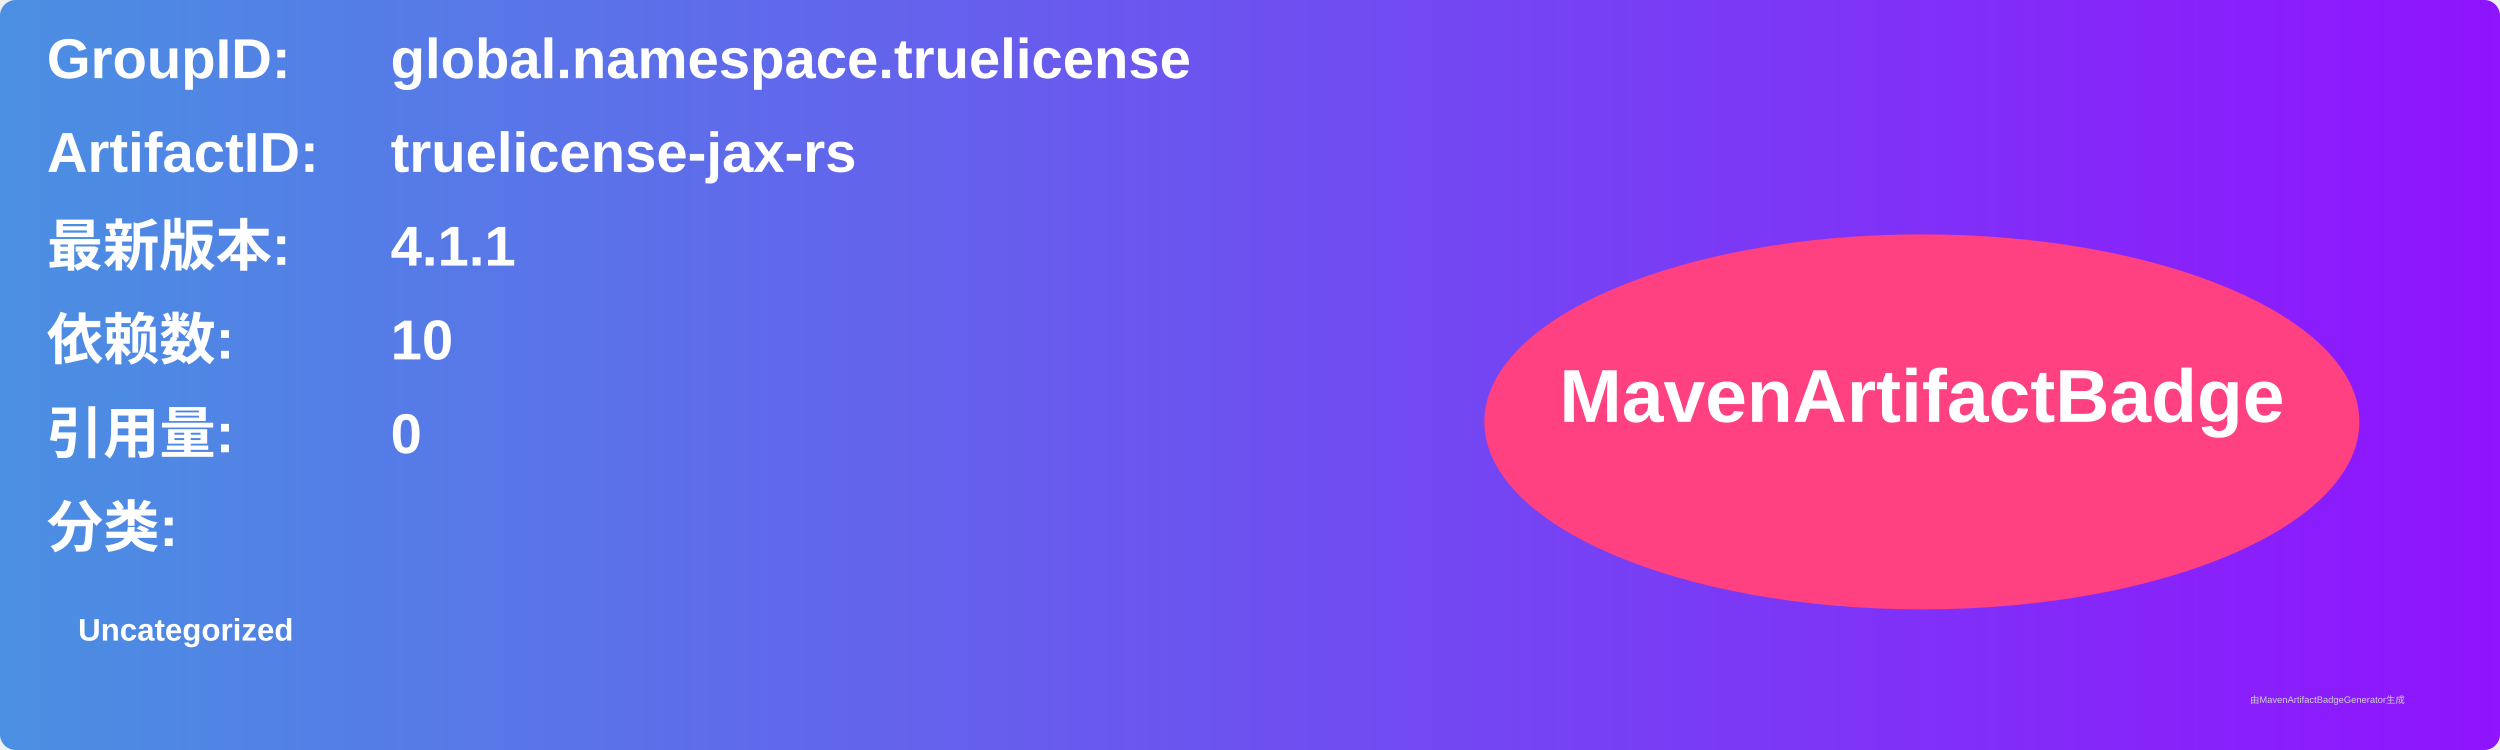
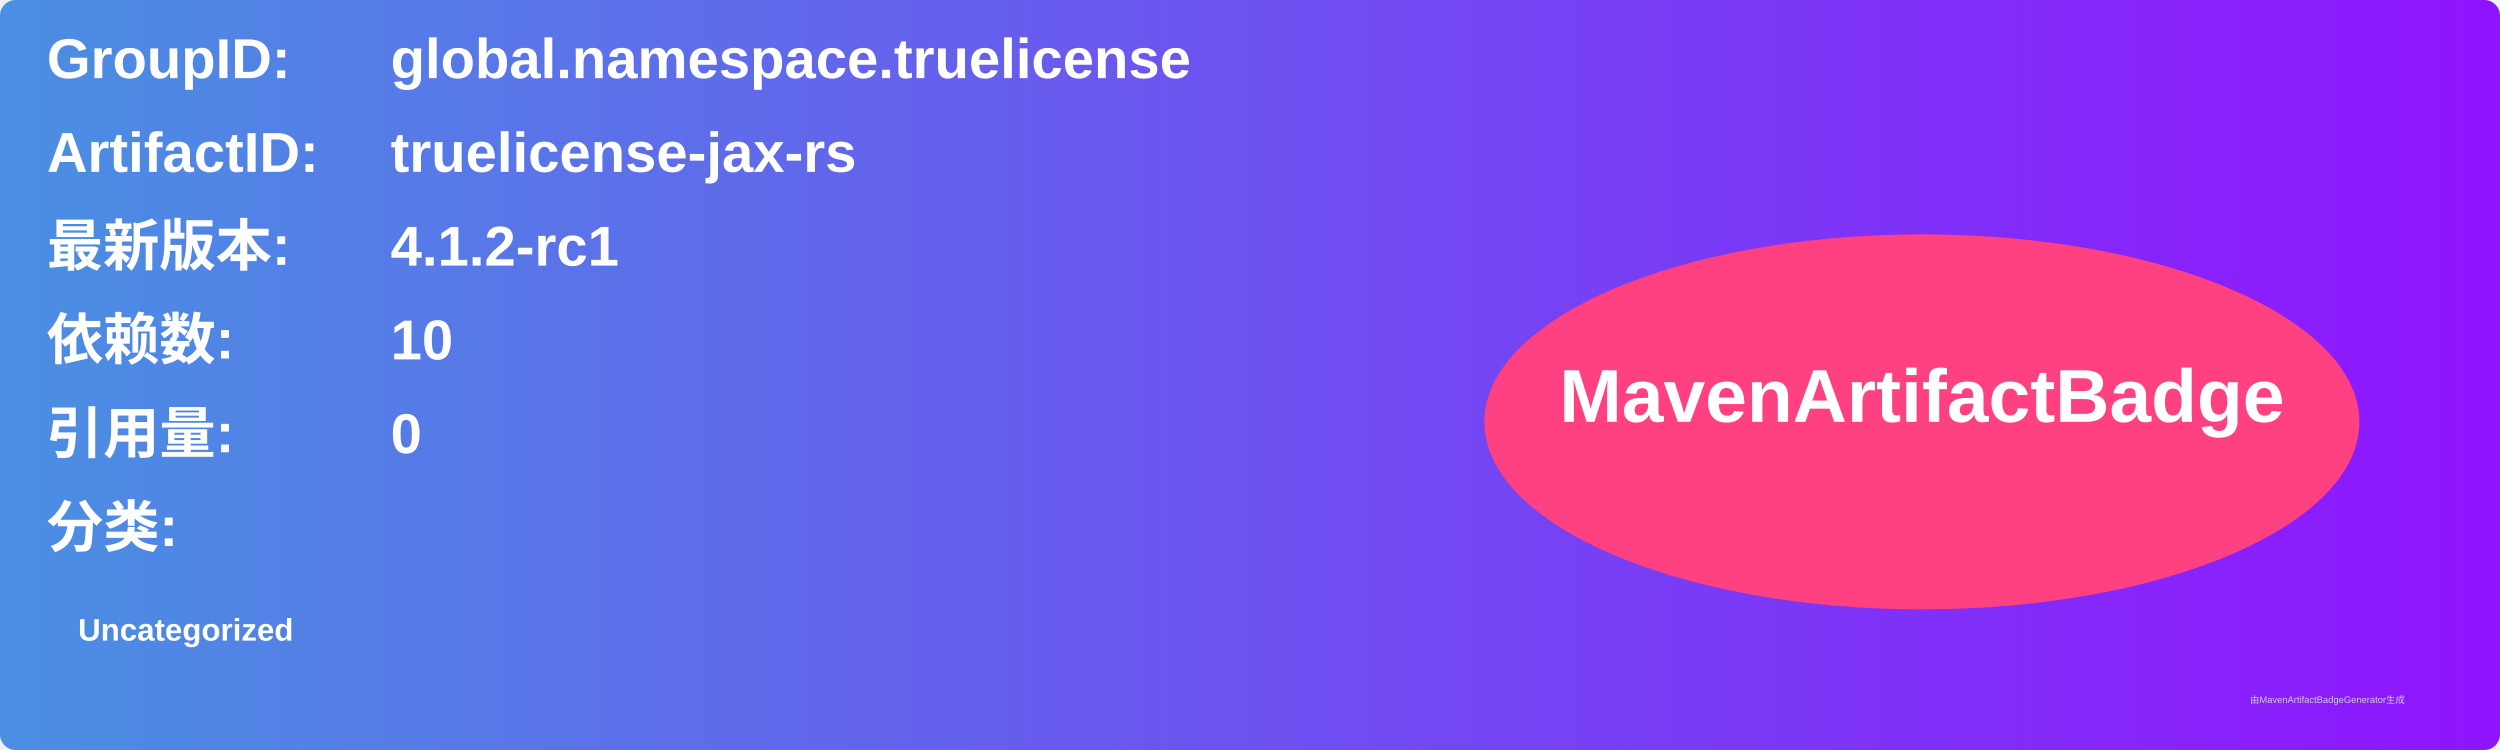
<svg xmlns="http://www.w3.org/2000/svg" width="800" height="240" viewBox="0 0 800 240">
  <linearGradient id="grad" x1="0%" y1="0%" x2="100%" y2="0%">
    <stop offset="0%" stop-color="#4a90e2" />
    <stop offset="100%" stop-color="#9013fe" />
  </linearGradient>
  <rect width="100%" height="100%" rx="5" ry="5" fill="url(#grad)" />
  <g transform="translate(15, 15)">
    <text x="0" y="10" font-family="Arial" font-size="18" fill="white" font-weight="bold" width="260">GroupID:</text>
    <text x="110" y="10" font-family="Arial" font-size="18" fill="white" font-weight="bold" width="460">global.namespace.truelicense</text>
    <text x="0" y="40" font-family="Arial" font-size="18" fill="white" font-weight="bold" width="260">ArtifactID:</text>
    <text x="110" y="40" font-family="Arial" font-size="18" fill="white" font-weight="bold" width="460">truelicense-jax-rs</text>
    <text x="0" y="70" font-family="Arial" font-size="18" fill="white" font-weight="bold">最新版本:</text>
    <text x="110" y="70" font-family="Arial" font-size="18" fill="white" font-weight="bold">
-       <tspan font-weight="bold">4.1.1</tspan>
+       <tspan font-weight="bold">4.1.2-rc1</tspan>
    </text>
    <text x="0" y="100" font-family="Arial" font-size="18" fill="white" font-weight="bold">依赖数: </text>
    <text x="110" y="100" font-family="Arial" font-size="18" fill="white">
      <tspan font-weight="bold">10</tspan>
    </text>
    <text x="0" y="130" font-family="Arial" font-size="18" fill="white" font-weight="bold">引用量: </text>
    <text x="110" y="130" font-family="Arial" font-size="18" fill="white">
      <tspan font-weight="bold">0</tspan>
    </text>
    <text x="0" y="160" font-family="Arial" font-size="18" fill="white" font-weight="bold">分类:</text>
    <text x="10" y="190" font-family="Arial" font-size="10" fill="white">
      <tspan font-weight="bold">Uncategorized</tspan>
    </text>
    <ellipse cx="600" cy="120" rx="140" ry="60" fill="#ff4081" />
    <text x="600" y="120" text-anchor="middle" font-family="Arial" font-size="24" fill="white" font-weight="bold">MavenArtifactBadge</text>
  </g>
  <text x="720" y="225" font-family="Arial" font-size="3" fill="#d0d0d0">由MavenArtifactBadgeGenerator生成</text>
</svg>
